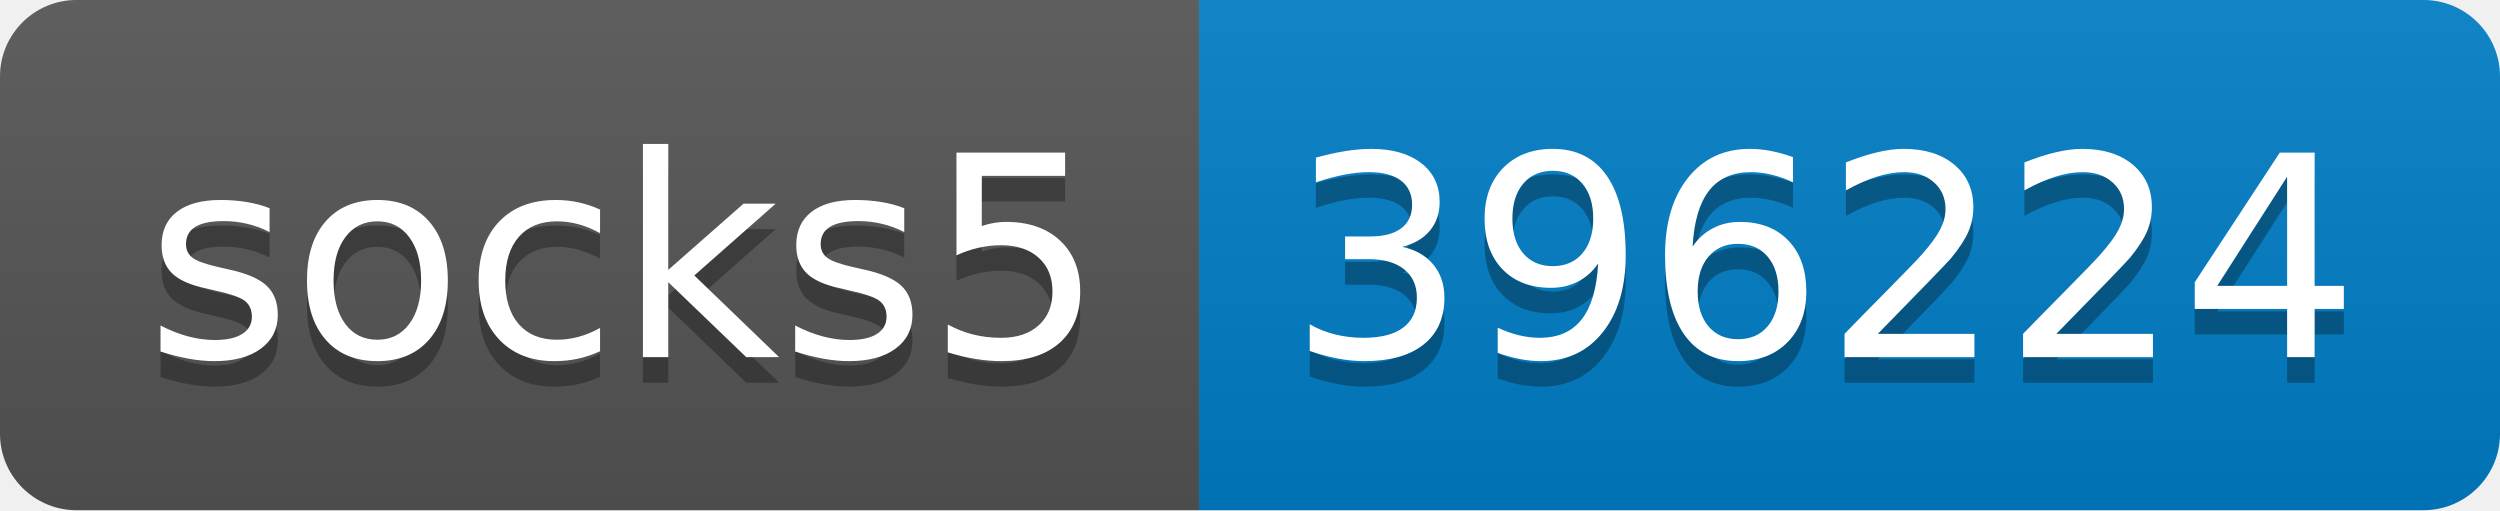
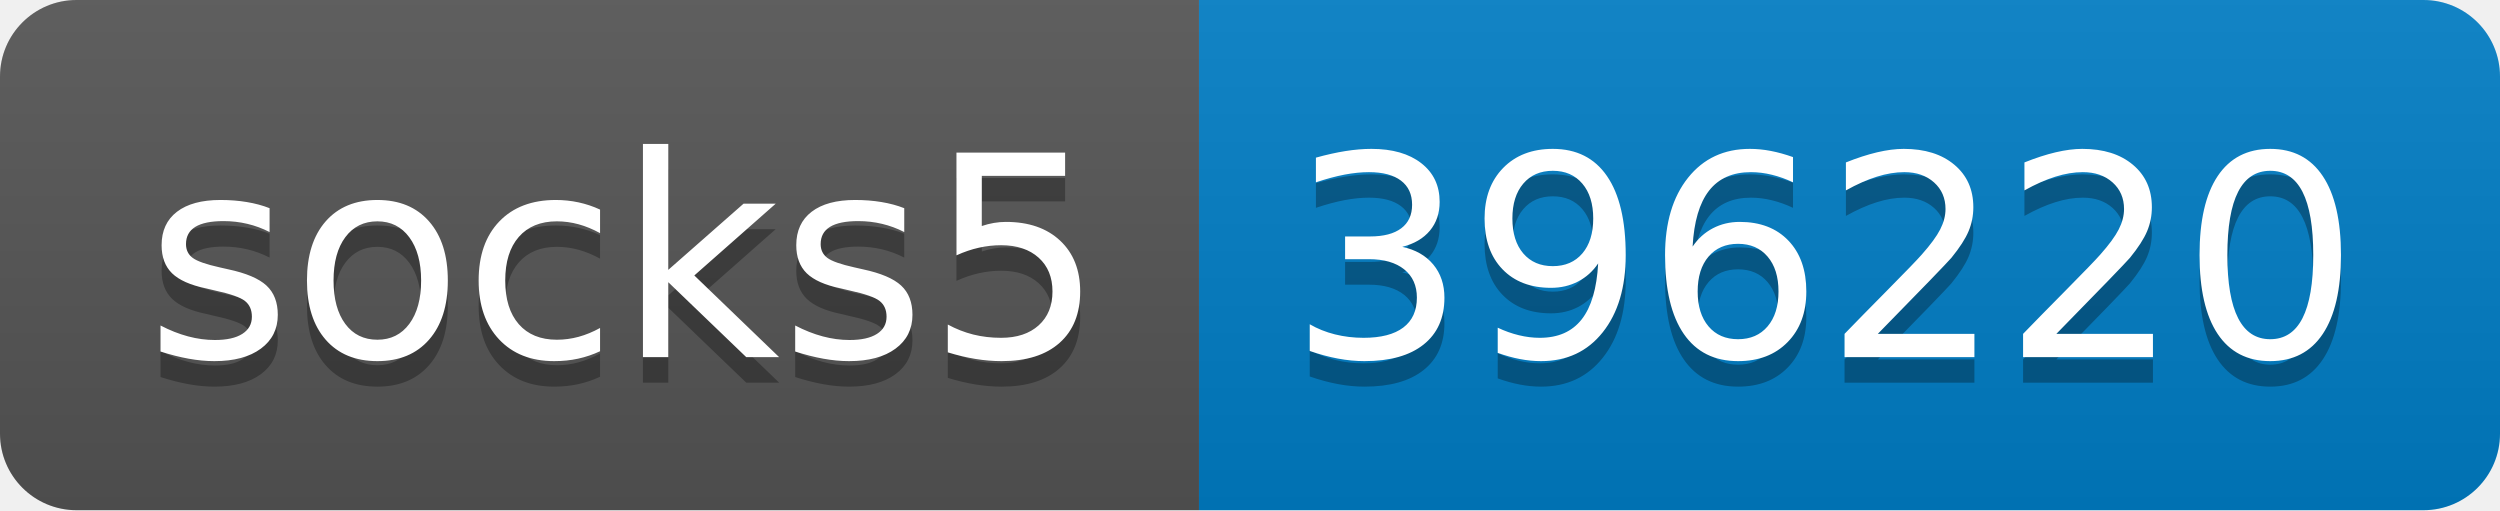
- <svg xmlns="http://www.w3.org/2000/svg" width="98" height="20" role="img" aria-label="socks5: 396224">
+ <svg xmlns="http://www.w3.org/2000/svg" width="98" height="20" role="img" aria-label="socks5: 396220">
  <linearGradient id="s" x2="0" y2="100%">
    <stop offset="0" stop-color="#bbb" stop-opacity=".1" />
    <stop offset="1" stop-opacity=".1" />
  </linearGradient>
  <clipPath id="r">
    <rect width="98" height="20" rx="3" fill="#fff" />
  </clipPath>
  <g clip-path="url(#r)">
    <rect width="47" height="20" fill="#555" />
    <rect x="47" width="51" height="20" fill="#007ec6" />
    <rect width="98" height="20" fill="url(#s)" />
  </g>
  <g fill="#fff" text-anchor="middle" font-family="Verdana,Geneva,DejaVu Sans,sans-serif" text-rendering="geometricPrecision" font-size="110">
    <text aria-hidden="true" x="245" y="150" fill="#010101" fill-opacity=".3" transform="scale(.1)" textLength="370">socks5</text>
    <text x="245" y="140" transform="scale(.1)" fill="#fff" textLength="370">socks5</text>
-     <text aria-hidden="true" x="715" y="150" fill="#010101" fill-opacity=".3" transform="scale(.1)" textLength="410">396224</text>
-     <text x="715" y="140" transform="scale(.1)" fill="#fff" textLength="410">396224</text>
+     <text aria-hidden="true" x="715" y="150" fill="#010101" fill-opacity=".3" transform="scale(.1)" textLength="410">396220</text>
+     <text x="715" y="140" transform="scale(.1)" fill="#fff" textLength="410">396220</text>
  </g>
</svg>
